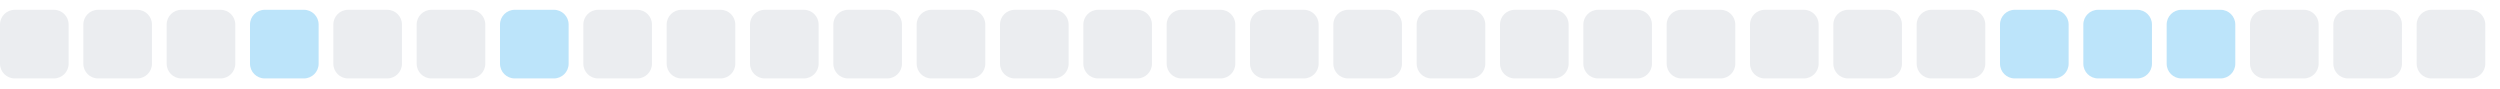
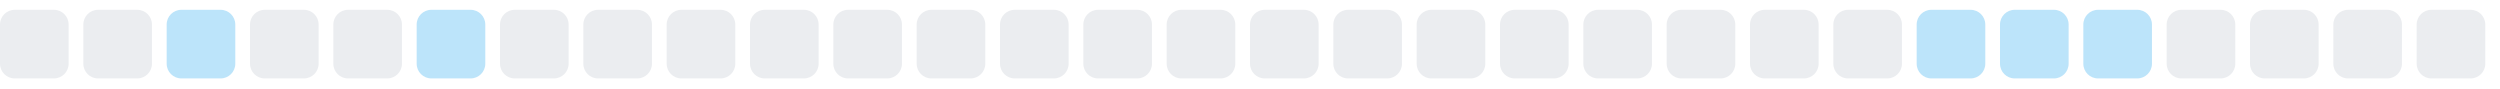
<svg xmlns="http://www.w3.org/2000/svg" width="255" height="9">
  <style>
        .level0 { fill: #ebedf0; }
        .level1 { fill: #bce4fa; }
        .level2 { fill: #75c7f7; }
        .level3 { fill: #30a9f2; }
        .level4 { fill: #008ee6; }
        @media (prefers-color-scheme: dark) {
          .level0 { fill: #161b22; }
          .level1 { fill: #0b3b5c; }
          .level2 { fill: #0a6299; }
          .level3 { fill: #008ee6; }
          .level4 { fill: #5bc4ff; }
        }
      </style>
  <rect x="0.0" y="1" width="7" height="7" rx="1.5" ry="1.5" class="level0" />
  <rect x="8.5" y="1" width="7" height="7" rx="1.5" ry="1.5" class="level0" />
-   <rect x="17.0" y="1" width="7" height="7" rx="1.5" ry="1.5" class="level0" />
-   <rect x="25.5" y="1" width="7" height="7" rx="1.5" ry="1.5" class="level1" />
+   <rect x="17.0" y="1" width="7" height="7" rx="1.5" ry="1.5" class="level1" />
+   <rect x="25.5" y="1" width="7" height="7" rx="1.5" ry="1.5" class="level0" />
  <rect x="34.0" y="1" width="7" height="7" rx="1.5" ry="1.5" class="level0" />
-   <rect x="42.5" y="1" width="7" height="7" rx="1.5" ry="1.5" class="level0" />
-   <rect x="51.0" y="1" width="7" height="7" rx="1.5" ry="1.5" class="level1" />
+   <rect x="42.5" y="1" width="7" height="7" rx="1.5" ry="1.5" class="level1" />
+   <rect x="51.0" y="1" width="7" height="7" rx="1.5" ry="1.5" class="level0" />
  <rect x="59.5" y="1" width="7" height="7" rx="1.5" ry="1.5" class="level0" />
  <rect x="68.0" y="1" width="7" height="7" rx="1.5" ry="1.5" class="level0" />
  <rect x="76.5" y="1" width="7" height="7" rx="1.5" ry="1.5" class="level0" />
  <rect x="85.0" y="1" width="7" height="7" rx="1.5" ry="1.5" class="level0" />
  <rect x="93.5" y="1" width="7" height="7" rx="1.5" ry="1.5" class="level0" />
  <rect x="102.0" y="1" width="7" height="7" rx="1.5" ry="1.5" class="level0" />
  <rect x="110.5" y="1" width="7" height="7" rx="1.5" ry="1.5" class="level0" />
  <rect x="119.0" y="1" width="7" height="7" rx="1.5" ry="1.5" class="level0" />
  <rect x="127.5" y="1" width="7" height="7" rx="1.5" ry="1.5" class="level0" />
  <rect x="136.0" y="1" width="7" height="7" rx="1.5" ry="1.5" class="level0" />
  <rect x="144.5" y="1" width="7" height="7" rx="1.5" ry="1.5" class="level0" />
  <rect x="153.0" y="1" width="7" height="7" rx="1.5" ry="1.5" class="level0" />
  <rect x="161.5" y="1" width="7" height="7" rx="1.5" ry="1.5" class="level0" />
  <rect x="170.0" y="1" width="7" height="7" rx="1.5" ry="1.5" class="level0" />
  <rect x="178.5" y="1" width="7" height="7" rx="1.5" ry="1.5" class="level0" />
  <rect x="187.0" y="1" width="7" height="7" rx="1.5" ry="1.5" class="level0" />
-   <rect x="195.5" y="1" width="7" height="7" rx="1.5" ry="1.5" class="level0" />
+   <rect x="195.5" y="1" width="7" height="7" rx="1.5" ry="1.5" class="level1" />
  <rect x="204.0" y="1" width="7" height="7" rx="1.5" ry="1.5" class="level1" />
  <rect x="212.5" y="1" width="7" height="7" rx="1.5" ry="1.5" class="level1" />
-   <rect x="221.0" y="1" width="7" height="7" rx="1.5" ry="1.5" class="level1" />
+   <rect x="221.0" y="1" width="7" height="7" rx="1.5" ry="1.5" class="level0" />
  <rect x="229.5" y="1" width="7" height="7" rx="1.5" ry="1.5" class="level0" />
  <rect x="238.0" y="1" width="7" height="7" rx="1.5" ry="1.5" class="level0" />
  <rect x="246.5" y="1" width="7" height="7" rx="1.5" ry="1.5" class="level0" />
</svg>
